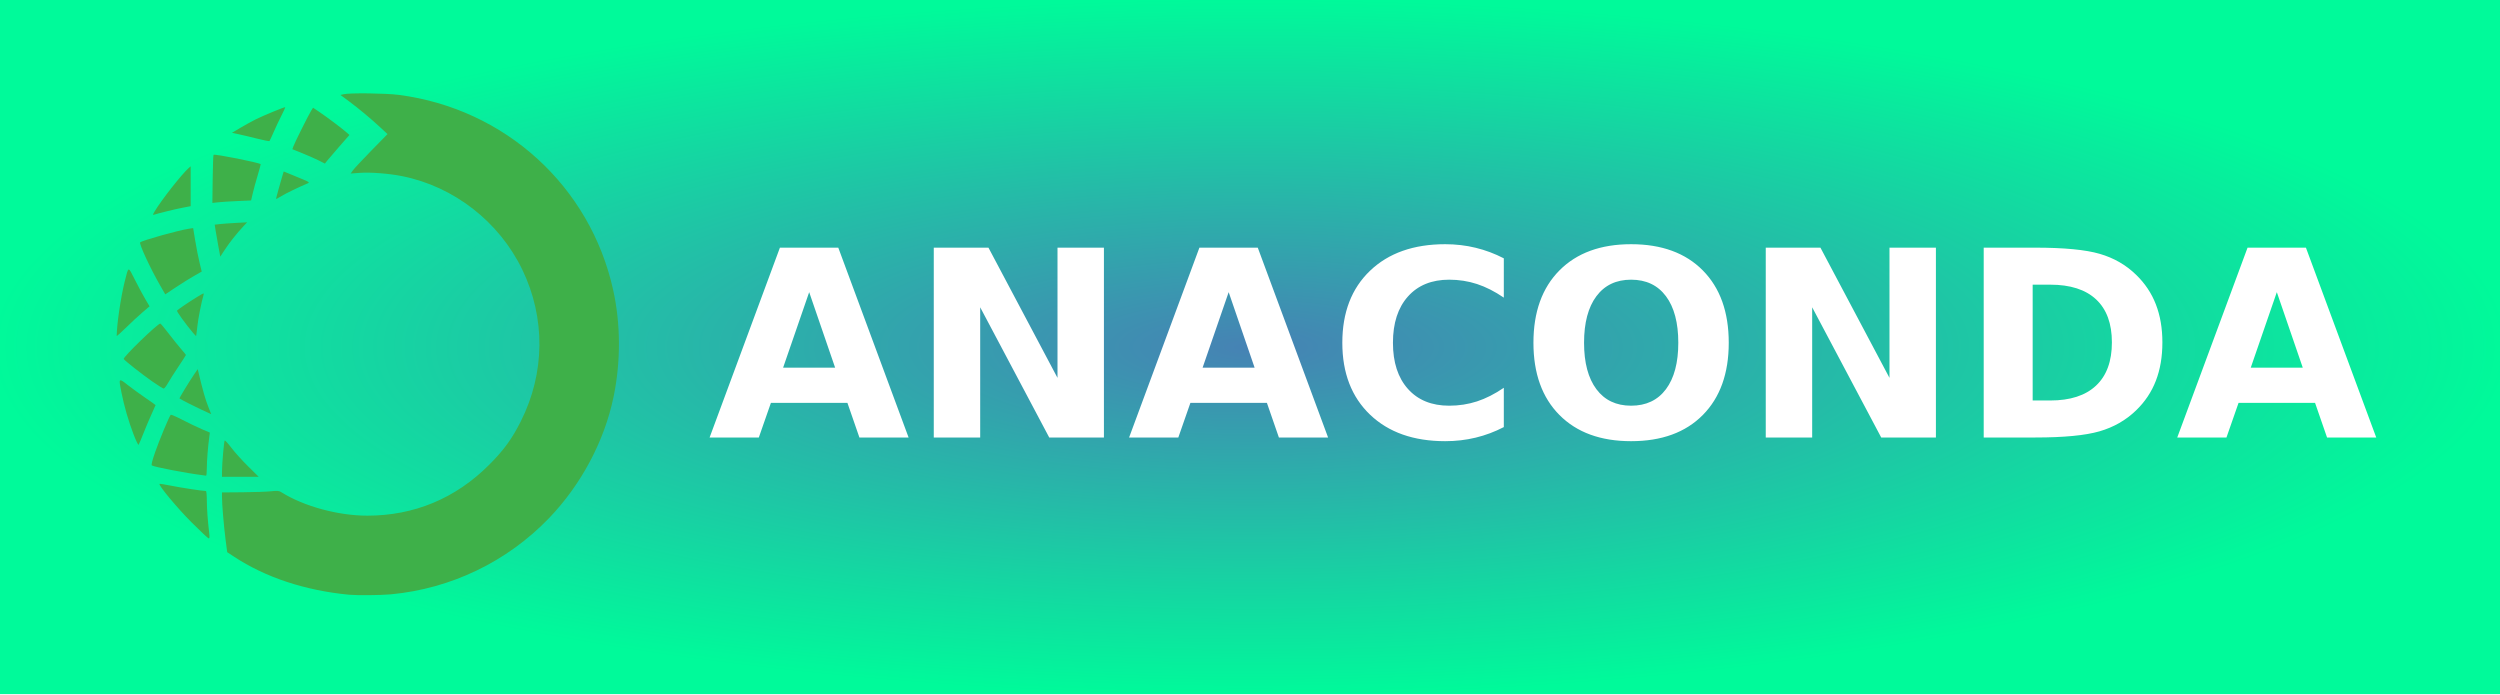
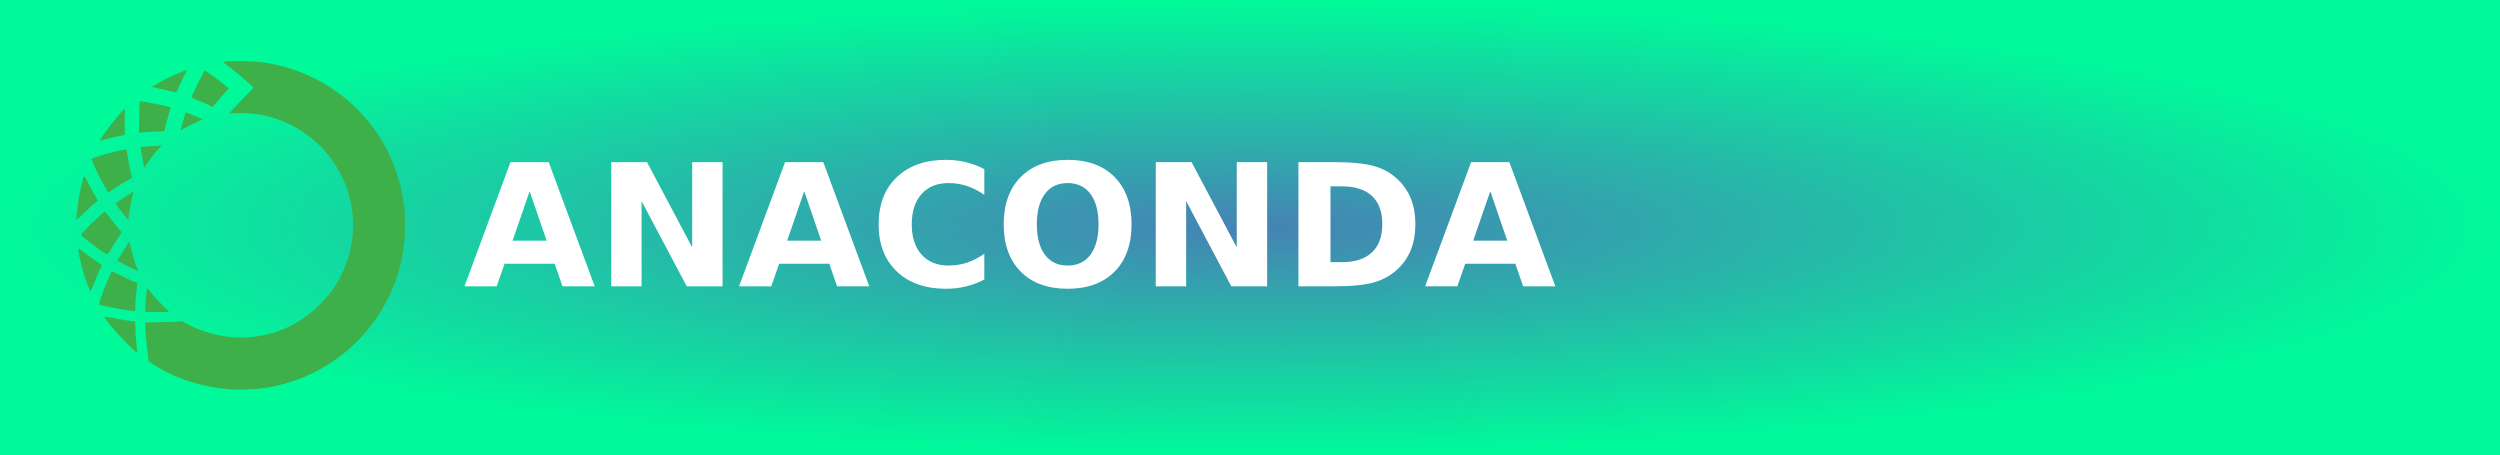
- <svg xmlns="http://www.w3.org/2000/svg" width="108" height="30" role="img" aria-label="ANACONDA">
+ <svg xmlns="http://www.w3.org/2000/svg" width="165" height="30" role="img" aria-label="ANACONDA">
  <defs>
    <radialGradient id="grad1" cx="50%" cy="50%" r="50%" fx="50%" fy="50%">
      <stop offset="0%" style="stop-color:#4682b4;stop-opacity:1">
        <animate attributeName="stop-color" values="#4682b4;#00fa9a;#4682b4" dur="5s" repeatCount="indefinite" />
      </stop>
      <stop offset="100%" style="stop-color:#00fa9a;stop-opacity:1">
        <animate attributeName="stop-color" values="#00fa9a;#4682b4;#00fa9a" dur="5s" repeatCount="indefinite" />
      </stop>
    </radialGradient>
  </defs>
  <g shape-rendering="crispEdges">
-     <rect width="108" height="30" fill="url(#grad1)" />
+     <rect width="165" height="30" fill="url(#grad1)" />
  </g>
  <g transform="translate(5, 4) scale(0.17)">
    <path d="M59.3 127.602c-11.206-1.075-21.253-4.403-29.288-9.7l-1.688-1.113-.406-3.133c-.45-3.488-.922-9.035-.918-10.86v-1.19l5.242-.043c2.883-.024 6.117-.133 7.188-.25 1.699-.18 2.035-.149 2.652.238 5.715 3.586 14.445 5.965 21.871 5.957 11.899-.008 22.414-4.395 30.902-12.89 3.754-3.759 5.817-6.583 8.07-11.06 6.188-12.273 6.321-26.316.372-38.601-5.89-12.16-17.375-21.094-30.5-23.719-3.383-.68-8.043-1.039-10.828-.84l-2.27.165.574-.813c.32-.445 2.426-2.7 4.684-5.008l4.106-4.195-1.688-1.57C64.988 6.75 61.691 4 59.219 2.168L57.102.602l.796-.188C59.473.043 68.664.156 71.953.586c27.024 3.531 48.594 23.16 54.45 49.555 1.917 8.629 1.956 18.187.117 27.117-2.325 11.27-8.235 22.383-16.442 30.91A64.013 64.013 0 0169.906 127.5c-2.547.238-8.594.293-10.605.102zm-39.987-18.344c-3.622-3.617-8.516-9.492-8.184-9.824.062-.063 1.43.156 3.035.48 2.438.496 7.922 1.328 8.75 1.328.125 0 .23 1.035.234 2.352.004 2.156.23 5.246.618 8.437.109.899.07 1.266-.13 1.266-.156 0-2.105-1.817-4.323-4.04zM27 96.336c0-1.941.504-7.723.691-7.926.09-.094.852.738 1.696 1.852.84 1.117 2.746 3.23 4.234 4.695l2.703 2.672H27zm-4.945.887c-4.032-.496-12.22-2.07-12.871-2.473-.2-.125.039-1.094.84-3.41 1.058-3.047 3.554-9.035 3.945-9.453.097-.102 1.414.457 2.926 1.246 1.515.789 3.71 1.844 4.886 2.351l2.133.914-.148 1.102c-.34 2.57-.614 6.047-.618 7.898-.003 1.094-.09 1.973-.187 1.954-.102-.02-.508-.079-.906-.13zM4.527 86.852a68.035 68.035 0 01-3.082-10.657C.7 72.5.723 72.473 3.02 74.285c1.062.84 3.097 2.32 4.52 3.285 1.42.97 2.585 1.801 2.585 1.844 0 .047-.445 1.047-.988 2.219a109.642 109.642 0 00-2.075 4.906c-.597 1.523-1.164 2.86-1.265 2.965-.098.105-.668-1.09-1.27-2.652zm17.34-6.235c-1.851-.851-5.21-2.566-5.668-2.89-.094-.067 2.383-4.149 3.645-6.004l.988-1.457.172.726c1.105 4.625 1.77 6.977 2.457 8.688.45 1.12.805 2.035.793 2.035-.016-.004-1.09-.496-2.387-1.098zM9.25 73.38c-2.602-1.817-6.95-5.238-7.223-5.68-.257-.418 8.602-9.004 9.293-9.004.114 0 1.075 1.14 2.133 2.532 1.063 1.394 2.48 3.164 3.156 3.933.676.77 1.23 1.45 1.23 1.512 0 .062-.85 1.387-1.894 2.941-1.039 1.551-2.246 3.45-2.675 4.211-.43.762-.918 1.387-1.09 1.387-.168 0-1.489-.824-2.93-1.832zM.242 61.824c.035-3.027 1.055-9.922 2.055-13.883.992-3.921.797-3.894 2.598-.332.867 1.723 2.058 3.934 2.64 4.918l1.059 1.782-1.828 1.566c-1.004.86-2.883 2.605-4.176 3.875C1.297 61.023.242 61.957.242 61.824zm19.38-.793c-1.903-2.27-4.177-5.422-4.056-5.617.164-.266 2.973-2.172 5.258-3.57 1.531-.938 1.649-.973 1.496-.457-.562 1.925-1.36 5.972-1.582 8.02-.144 1.316-.285 2.421-.316 2.452-.031.032-.39-.343-.8-.828zm-8.364-12.07c-2.5-4.356-5.387-10.586-5.051-10.895.54-.504 9.703-3.07 12.41-3.476l1.055-.16.531 3.215c.29 1.77.777 4.253 1.086 5.523l.559 2.312-1.98 1.125c-1.09.622-3.177 1.926-4.634 2.899l-2.648 1.77zm14.805-9.977a161.737 161.737 0 01-.708-4.062l-.203-1.36 1.23-.144c.68-.078 2.532-.215 4.118-.3l2.887-.153-.989 1.055c-1.632 1.742-3.488 4.082-4.695 5.93l-1.137 1.737zm-16.16-8.816c1.648-2.793 6.855-9.422 8.62-10.98l.52-.461v10.132l-2.11.41c-1.835.356-5.757 1.313-7.152 1.743-.426.133-.418.062.121-.844zm14.73-8.176c.043-3.324.14-6.105.219-6.183.27-.274 11.554 1.972 11.98 2.382.04.04-.3 1.301-.754 2.809-.457 1.512-1.02 3.57-1.254 4.574l-.426 1.836-3.398.15c-1.871.082-4.086.222-4.922.312l-1.523.164zm16.105 4.942c0-.11.957-3.567 1.465-5.286l.477-1.609 2.945 1.211c3.902 1.605 3.813 1.547 2.941 1.91-2.035.856-5.39 2.48-6.421 3.117-1.094.672-1.407.817-1.407.657zm10.848-9.688c-.863-.433-2.723-1.254-4.133-1.824l-2.566-1.035.25-.715c.316-.906 3.847-7.985 4.508-9.04l.496-.792 1.507 1.015c1.973 1.336 5.598 4.047 6.793 5.086l.95.825-2.52 2.875c-1.383 1.578-2.785 3.214-3.117 3.632l-.602.766zm-15.79-5.578a145.584 145.584 0 00-4.698-1.117l-1.57-.324 2.124-1.262a82.044 82.044 0 013.86-2.133c1.855-.937 7.449-3.242 7.57-3.121.04.039-.39.984-.96 2.098-.567 1.113-1.458 3-1.977 4.195-.52 1.191-1.004 2.234-1.079 2.312-.074.079-1.546-.214-3.27-.648zm0 0" fill="#3eb049" />
  </g>
  <text transform="scale(0.09)" x="340" y="210" fill="#fff" font-size="125" font-weight="bold" font-family="Verdana,Geneva,DejaVu Sans,sans-serif">
        ANACONDA
    </text>
</svg>
